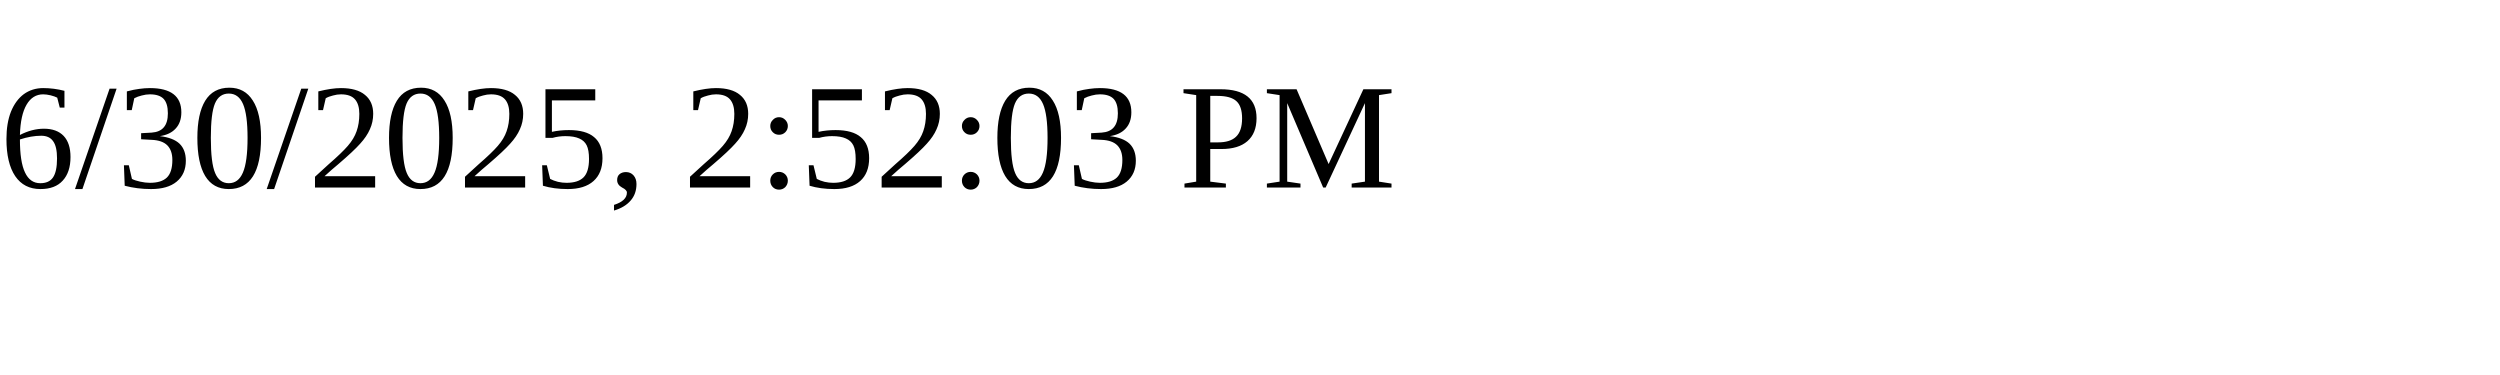
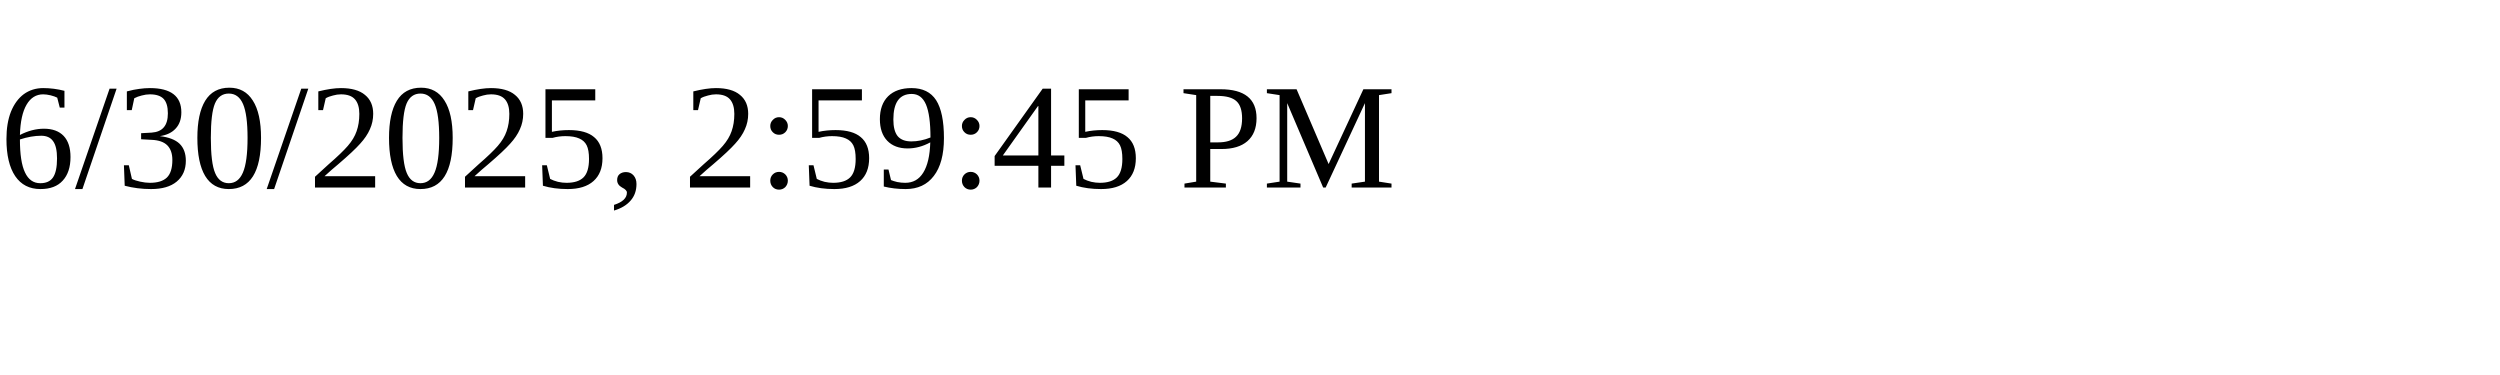
<svg xmlns="http://www.w3.org/2000/svg" height="30" width="200">
-   <text x="0" y="15">6/30/2025, 2:52:03 PM</text>
+   <text x="0" y="15">6/30/2025, 2:59:45 PM</text>
</svg>
